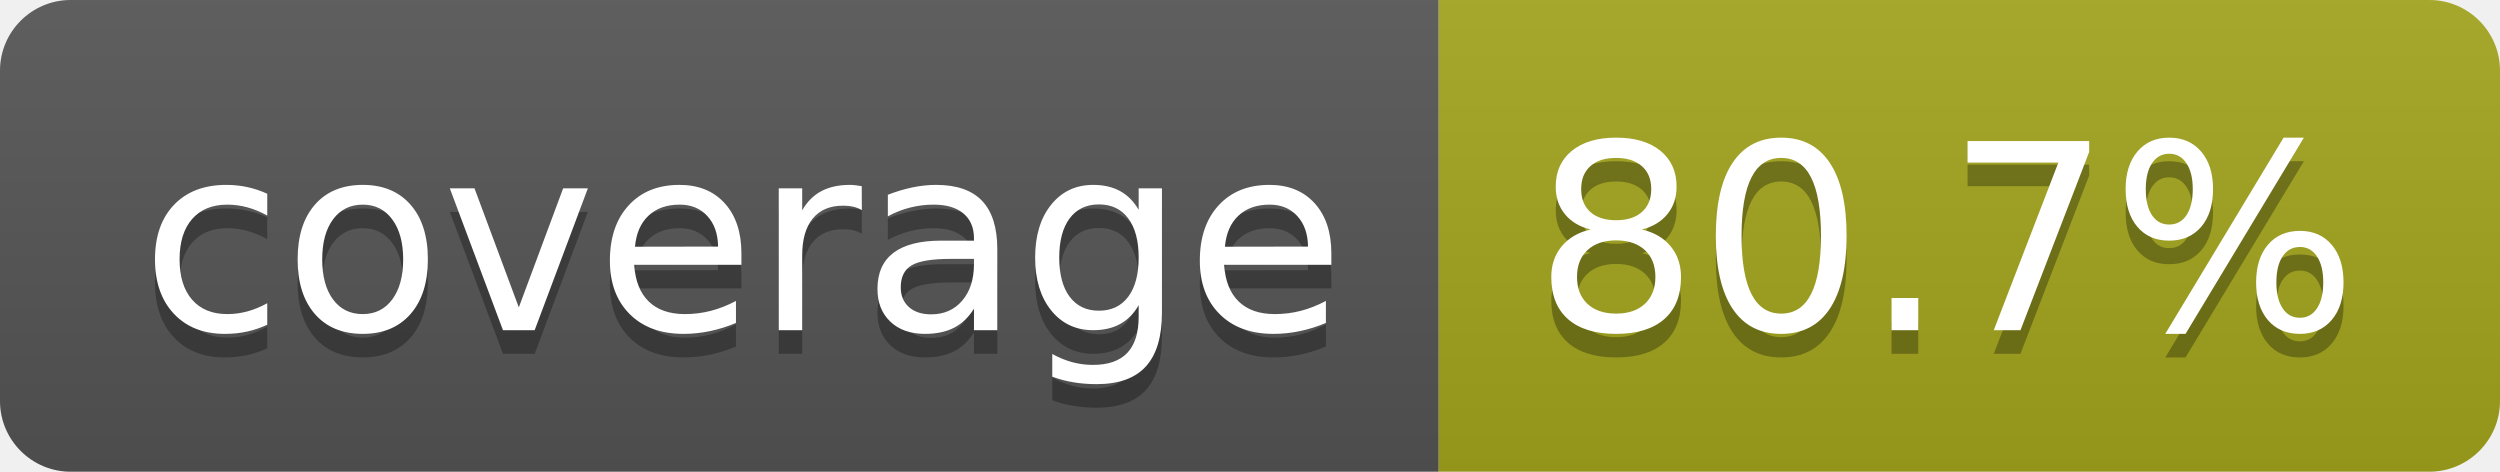
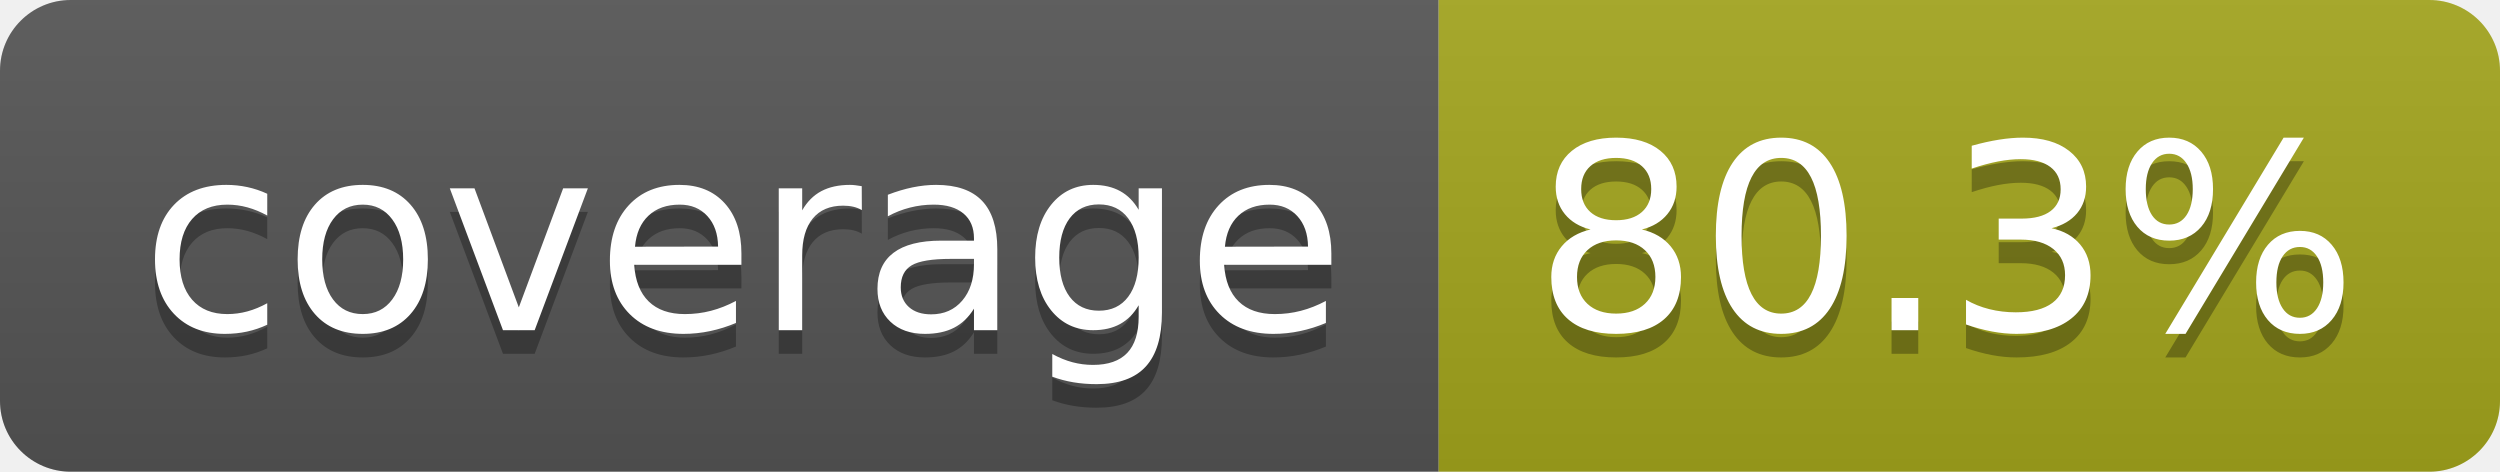
- <svg xmlns="http://www.w3.org/2000/svg" width="106" height="20" role="img" aria-label="coverage: 80.7%">
+ <svg xmlns="http://www.w3.org/2000/svg" width="106" height="20" role="img" aria-label="coverage: 80.3%">
  <linearGradient id="s" x2="0" y2="100%">
    <stop offset="0" stop-color="#bbb" stop-opacity=".1" />
    <stop offset="1" stop-opacity=".1" />
  </linearGradient>
  <clipPath id="r">
    <rect width="106" height="20" rx="3" fill="#fff" />
  </clipPath>
  <g clip-path="url(#r)">
    <rect width="61" height="20" fill="#555" />
    <rect x="61" width="45" height="20" fill="#a4a61d" />
    <rect width="106" height="20" fill="url(#s)" />
  </g>
  <g fill="#fff" text-anchor="middle" font-family="Verdana,Geneva,DejaVu Sans,sans-serif" text-rendering="geometricPrecision" font-size="110">
    <text aria-hidden="true" x="315" y="150" fill="#010101" fill-opacity=".3" transform="scale(.1)" textLength="510">coverage</text>
    <text x="315" y="140" transform="scale(.1)" fill="#fff" textLength="510">coverage</text>
-     <text aria-hidden="true" x="825" y="150" fill="#010101" fill-opacity=".3" transform="scale(.1)" textLength="350">80.7%</text>
-     <text x="825" y="140" transform="scale(.1)" fill="#fff" textLength="350">80.7%</text>
+     <text aria-hidden="true" x="825" y="150" fill="#010101" fill-opacity=".3" transform="scale(.1)" textLength="350">80.3%</text>
+     <text x="825" y="140" transform="scale(.1)" fill="#fff" textLength="350">80.3%</text>
  </g>
</svg>
